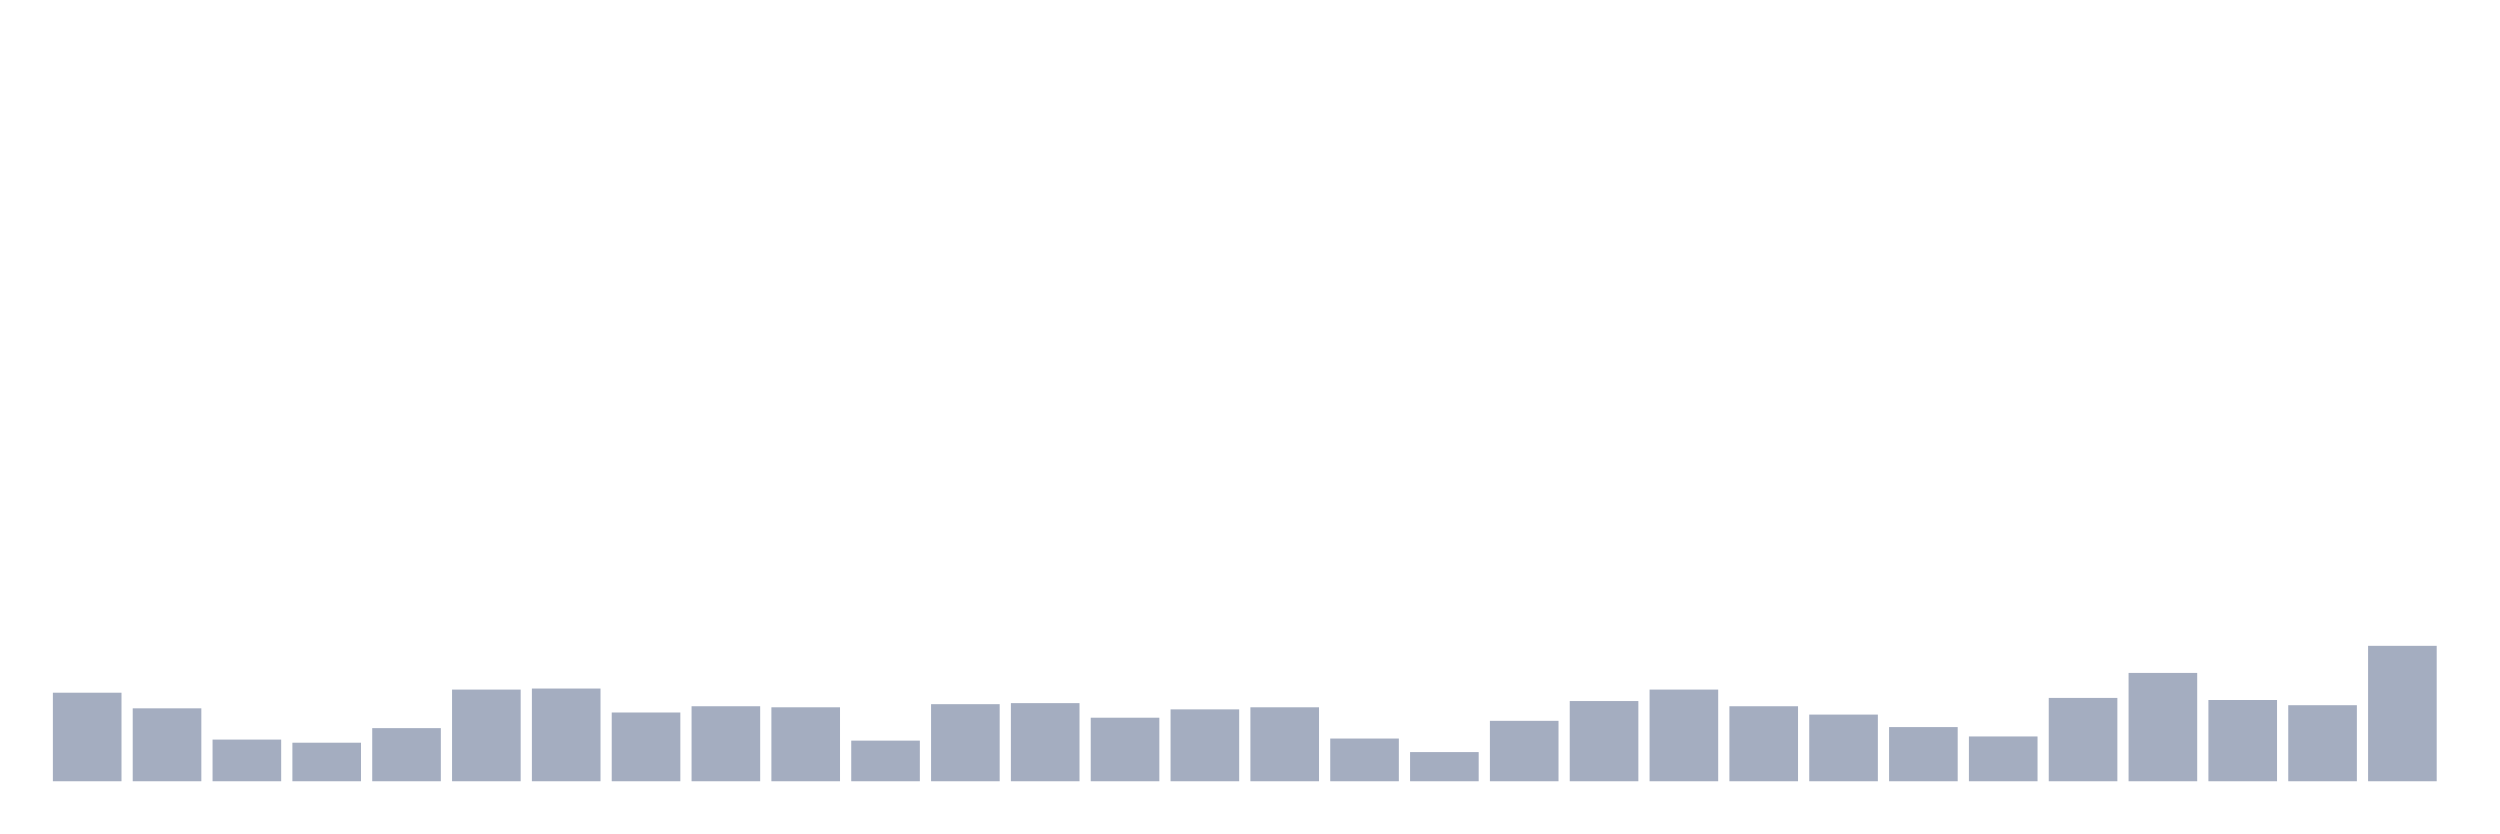
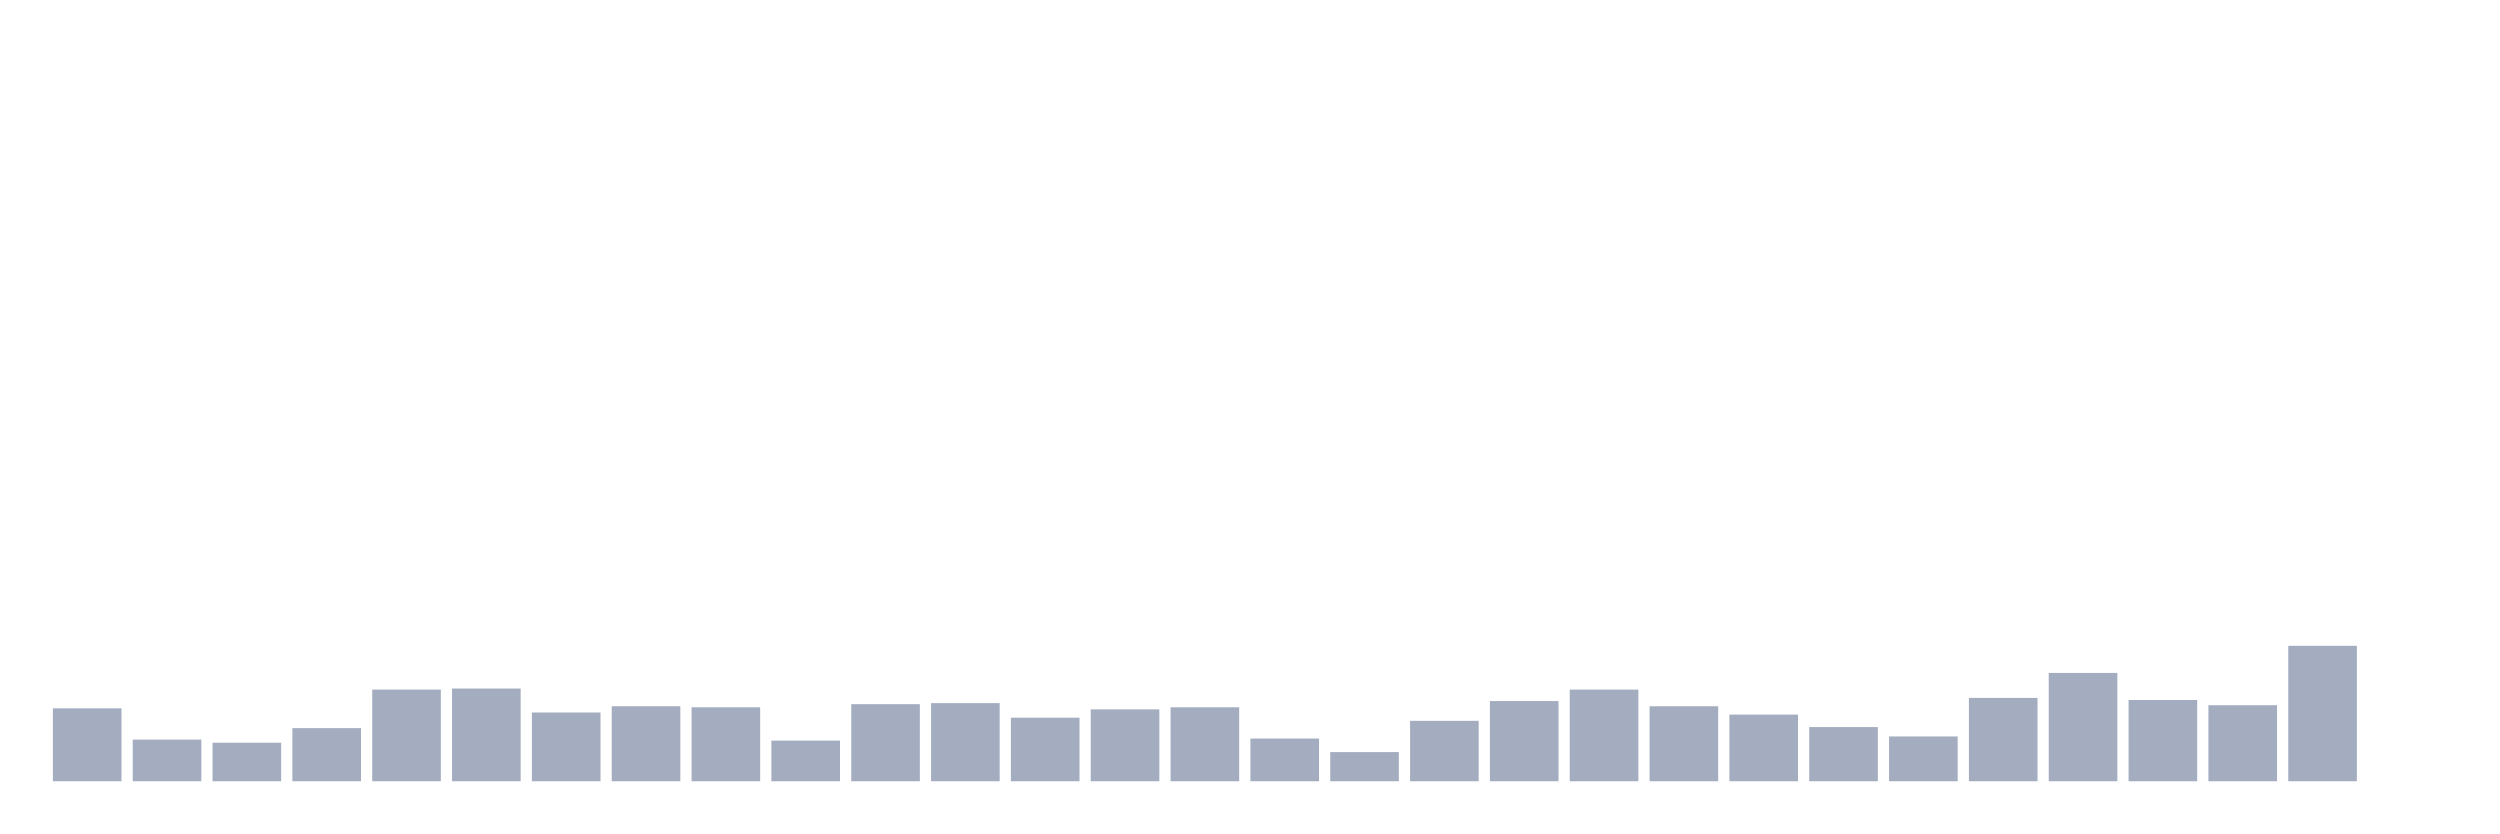
<svg xmlns="http://www.w3.org/2000/svg" viewBox="0 0 480 160">
  <g transform="translate(10,10)">
-     <rect class="bar" x="0.153" width="13.175" y="123" height="17" fill="rgb(164,173,192)" />
-     <rect class="bar" x="15.482" width="13.175" y="126" height="14" fill="rgb(164,173,192)" />
-     <rect class="bar" x="30.81" width="13.175" y="132" height="8" fill="rgb(164,173,192)" />
-     <rect class="bar" x="46.138" width="13.175" y="132.6" height="7.4" fill="rgb(164,173,192)" />
-     <rect class="bar" x="61.466" width="13.175" y="129.8" height="10.2" fill="rgb(164,173,192)" />
-     <rect class="bar" x="76.794" width="13.175" y="122.4" height="17.6" fill="rgb(164,173,192)" />
-     <rect class="bar" x="92.123" width="13.175" y="122.2" height="17.8" fill="rgb(164,173,192)" />
-     <rect class="bar" x="107.451" width="13.175" y="126.8" height="13.2" fill="rgb(164,173,192)" />
-     <rect class="bar" x="122.779" width="13.175" y="125.6" height="14.4" fill="rgb(164,173,192)" />
-     <rect class="bar" x="138.107" width="13.175" y="125.8" height="14.2" fill="rgb(164,173,192)" />
-     <rect class="bar" x="153.436" width="13.175" y="132.2" height="7.8" fill="rgb(164,173,192)" />
-     <rect class="bar" x="168.764" width="13.175" y="125.2" height="14.8" fill="rgb(164,173,192)" />
-     <rect class="bar" x="184.092" width="13.175" y="125" height="15" fill="rgb(164,173,192)" />
-     <rect class="bar" x="199.42" width="13.175" y="127.8" height="12.2" fill="rgb(164,173,192)" />
-     <rect class="bar" x="214.748" width="13.175" y="126.2" height="13.8" fill="rgb(164,173,192)" />
-     <rect class="bar" x="230.077" width="13.175" y="125.8" height="14.2" fill="rgb(164,173,192)" />
-     <rect class="bar" x="245.405" width="13.175" y="131.8" height="8.2" fill="rgb(164,173,192)" />
-     <rect class="bar" x="260.733" width="13.175" y="134.4" height="5.6" fill="rgb(164,173,192)" />
-     <rect class="bar" x="276.061" width="13.175" y="128.4" height="11.6" fill="rgb(164,173,192)" />
-     <rect class="bar" x="291.39" width="13.175" y="124.6" height="15.4" fill="rgb(164,173,192)" />
-     <rect class="bar" x="306.718" width="13.175" y="122.4" height="17.6" fill="rgb(164,173,192)" />
-     <rect class="bar" x="322.046" width="13.175" y="125.6" height="14.4" fill="rgb(164,173,192)" />
-     <rect class="bar" x="337.374" width="13.175" y="127.2" height="12.8" fill="rgb(164,173,192)" />
-     <rect class="bar" x="352.702" width="13.175" y="129.6" height="10.4" fill="rgb(164,173,192)" />
-     <rect class="bar" x="368.031" width="13.175" y="131.4" height="8.6" fill="rgb(164,173,192)" />
-     <rect class="bar" x="383.359" width="13.175" y="124" height="16" fill="rgb(164,173,192)" />
-     <rect class="bar" x="398.687" width="13.175" y="119.2" height="20.8" fill="rgb(164,173,192)" />
-     <rect class="bar" x="414.015" width="13.175" y="124.4" height="15.6" fill="rgb(164,173,192)" />
-     <rect class="bar" x="429.344" width="13.175" y="125.4" height="14.6" fill="rgb(164,173,192)" />
-     <rect class="bar" x="444.672" width="13.175" y="114" height="26" fill="rgb(164,173,192)" />
+     <rect class="bar" x="0.153" width="13.175" y="126" height="14" fill="rgb(164,173,192)" />
+     <rect class="bar" x="15.482" width="13.175" y="132" height="8" fill="rgb(164,173,192)" />
+     <rect class="bar" x="30.81" width="13.175" y="132.6" height="7.4" fill="rgb(164,173,192)" />
+     <rect class="bar" x="46.138" width="13.175" y="129.8" height="10.2" fill="rgb(164,173,192)" />
+     <rect class="bar" x="61.466" width="13.175" y="122.4" height="17.6" fill="rgb(164,173,192)" />
+     <rect class="bar" x="76.794" width="13.175" y="122.2" height="17.8" fill="rgb(164,173,192)" />
+     <rect class="bar" x="92.123" width="13.175" y="126.8" height="13.2" fill="rgb(164,173,192)" />
+     <rect class="bar" x="107.451" width="13.175" y="125.6" height="14.4" fill="rgb(164,173,192)" />
+     <rect class="bar" x="122.779" width="13.175" y="125.8" height="14.2" fill="rgb(164,173,192)" />
+     <rect class="bar" x="138.107" width="13.175" y="132.2" height="7.8" fill="rgb(164,173,192)" />
+     <rect class="bar" x="153.436" width="13.175" y="125.2" height="14.8" fill="rgb(164,173,192)" />
+     <rect class="bar" x="168.764" width="13.175" y="125" height="15" fill="rgb(164,173,192)" />
+     <rect class="bar" x="184.092" width="13.175" y="127.8" height="12.2" fill="rgb(164,173,192)" />
+     <rect class="bar" x="199.42" width="13.175" y="126.2" height="13.8" fill="rgb(164,173,192)" />
+     <rect class="bar" x="214.748" width="13.175" y="125.8" height="14.2" fill="rgb(164,173,192)" />
+     <rect class="bar" x="230.077" width="13.175" y="131.8" height="8.2" fill="rgb(164,173,192)" />
+     <rect class="bar" x="245.405" width="13.175" y="134.4" height="5.6" fill="rgb(164,173,192)" />
+     <rect class="bar" x="260.733" width="13.175" y="128.4" height="11.6" fill="rgb(164,173,192)" />
+     <rect class="bar" x="276.061" width="13.175" y="124.6" height="15.4" fill="rgb(164,173,192)" />
+     <rect class="bar" x="291.39" width="13.175" y="122.4" height="17.6" fill="rgb(164,173,192)" />
+     <rect class="bar" x="306.718" width="13.175" y="125.6" height="14.4" fill="rgb(164,173,192)" />
+     <rect class="bar" x="322.046" width="13.175" y="127.2" height="12.8" fill="rgb(164,173,192)" />
+     <rect class="bar" x="337.374" width="13.175" y="129.6" height="10.4" fill="rgb(164,173,192)" />
+     <rect class="bar" x="352.702" width="13.175" y="131.4" height="8.6" fill="rgb(164,173,192)" />
+     <rect class="bar" x="368.031" width="13.175" y="124" height="16" fill="rgb(164,173,192)" />
+     <rect class="bar" x="383.359" width="13.175" y="119.2" height="20.8" fill="rgb(164,173,192)" />
+     <rect class="bar" x="398.687" width="13.175" y="124.4" height="15.6" fill="rgb(164,173,192)" />
+     <rect class="bar" x="414.015" width="13.175" y="125.4" height="14.6" fill="rgb(164,173,192)" />
+     <rect class="bar" x="429.344" width="13.175" y="114" height="26" fill="rgb(164,173,192)" />
+     <rect class="bar" x="444.672" width="13.175" y="140" height="0" fill="rgb(164,173,192)" />
  </g>
</svg>
